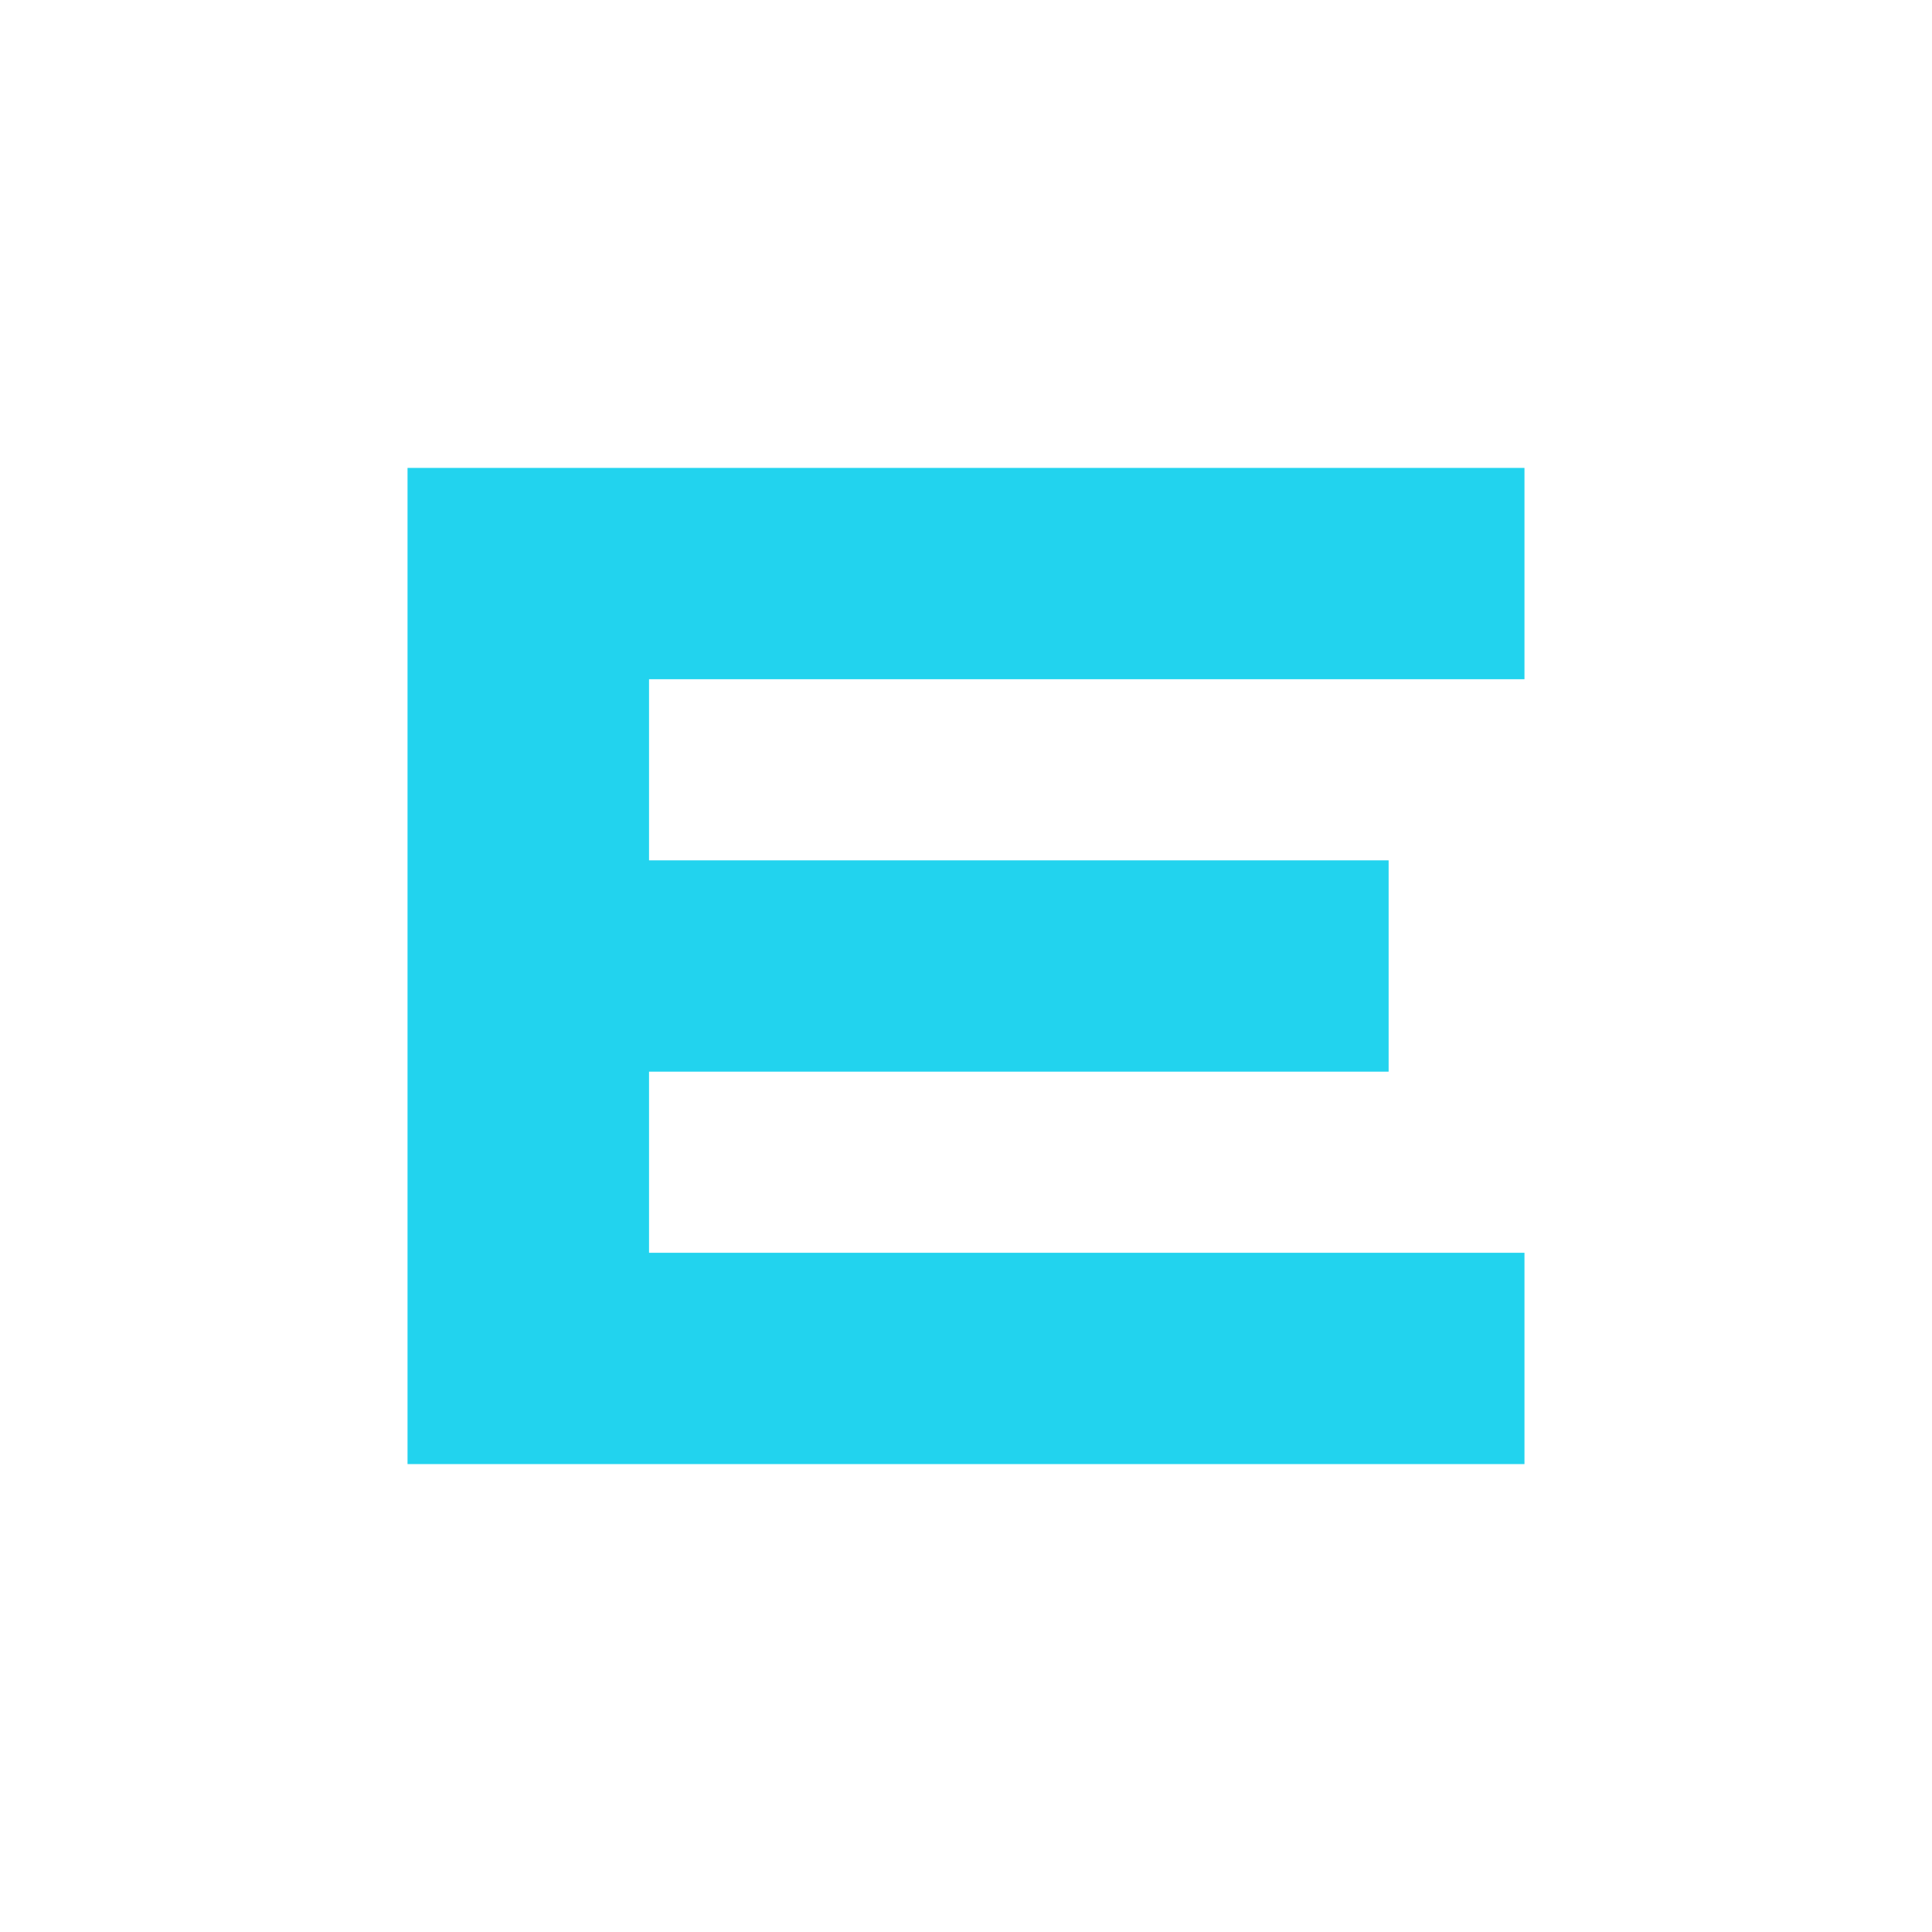
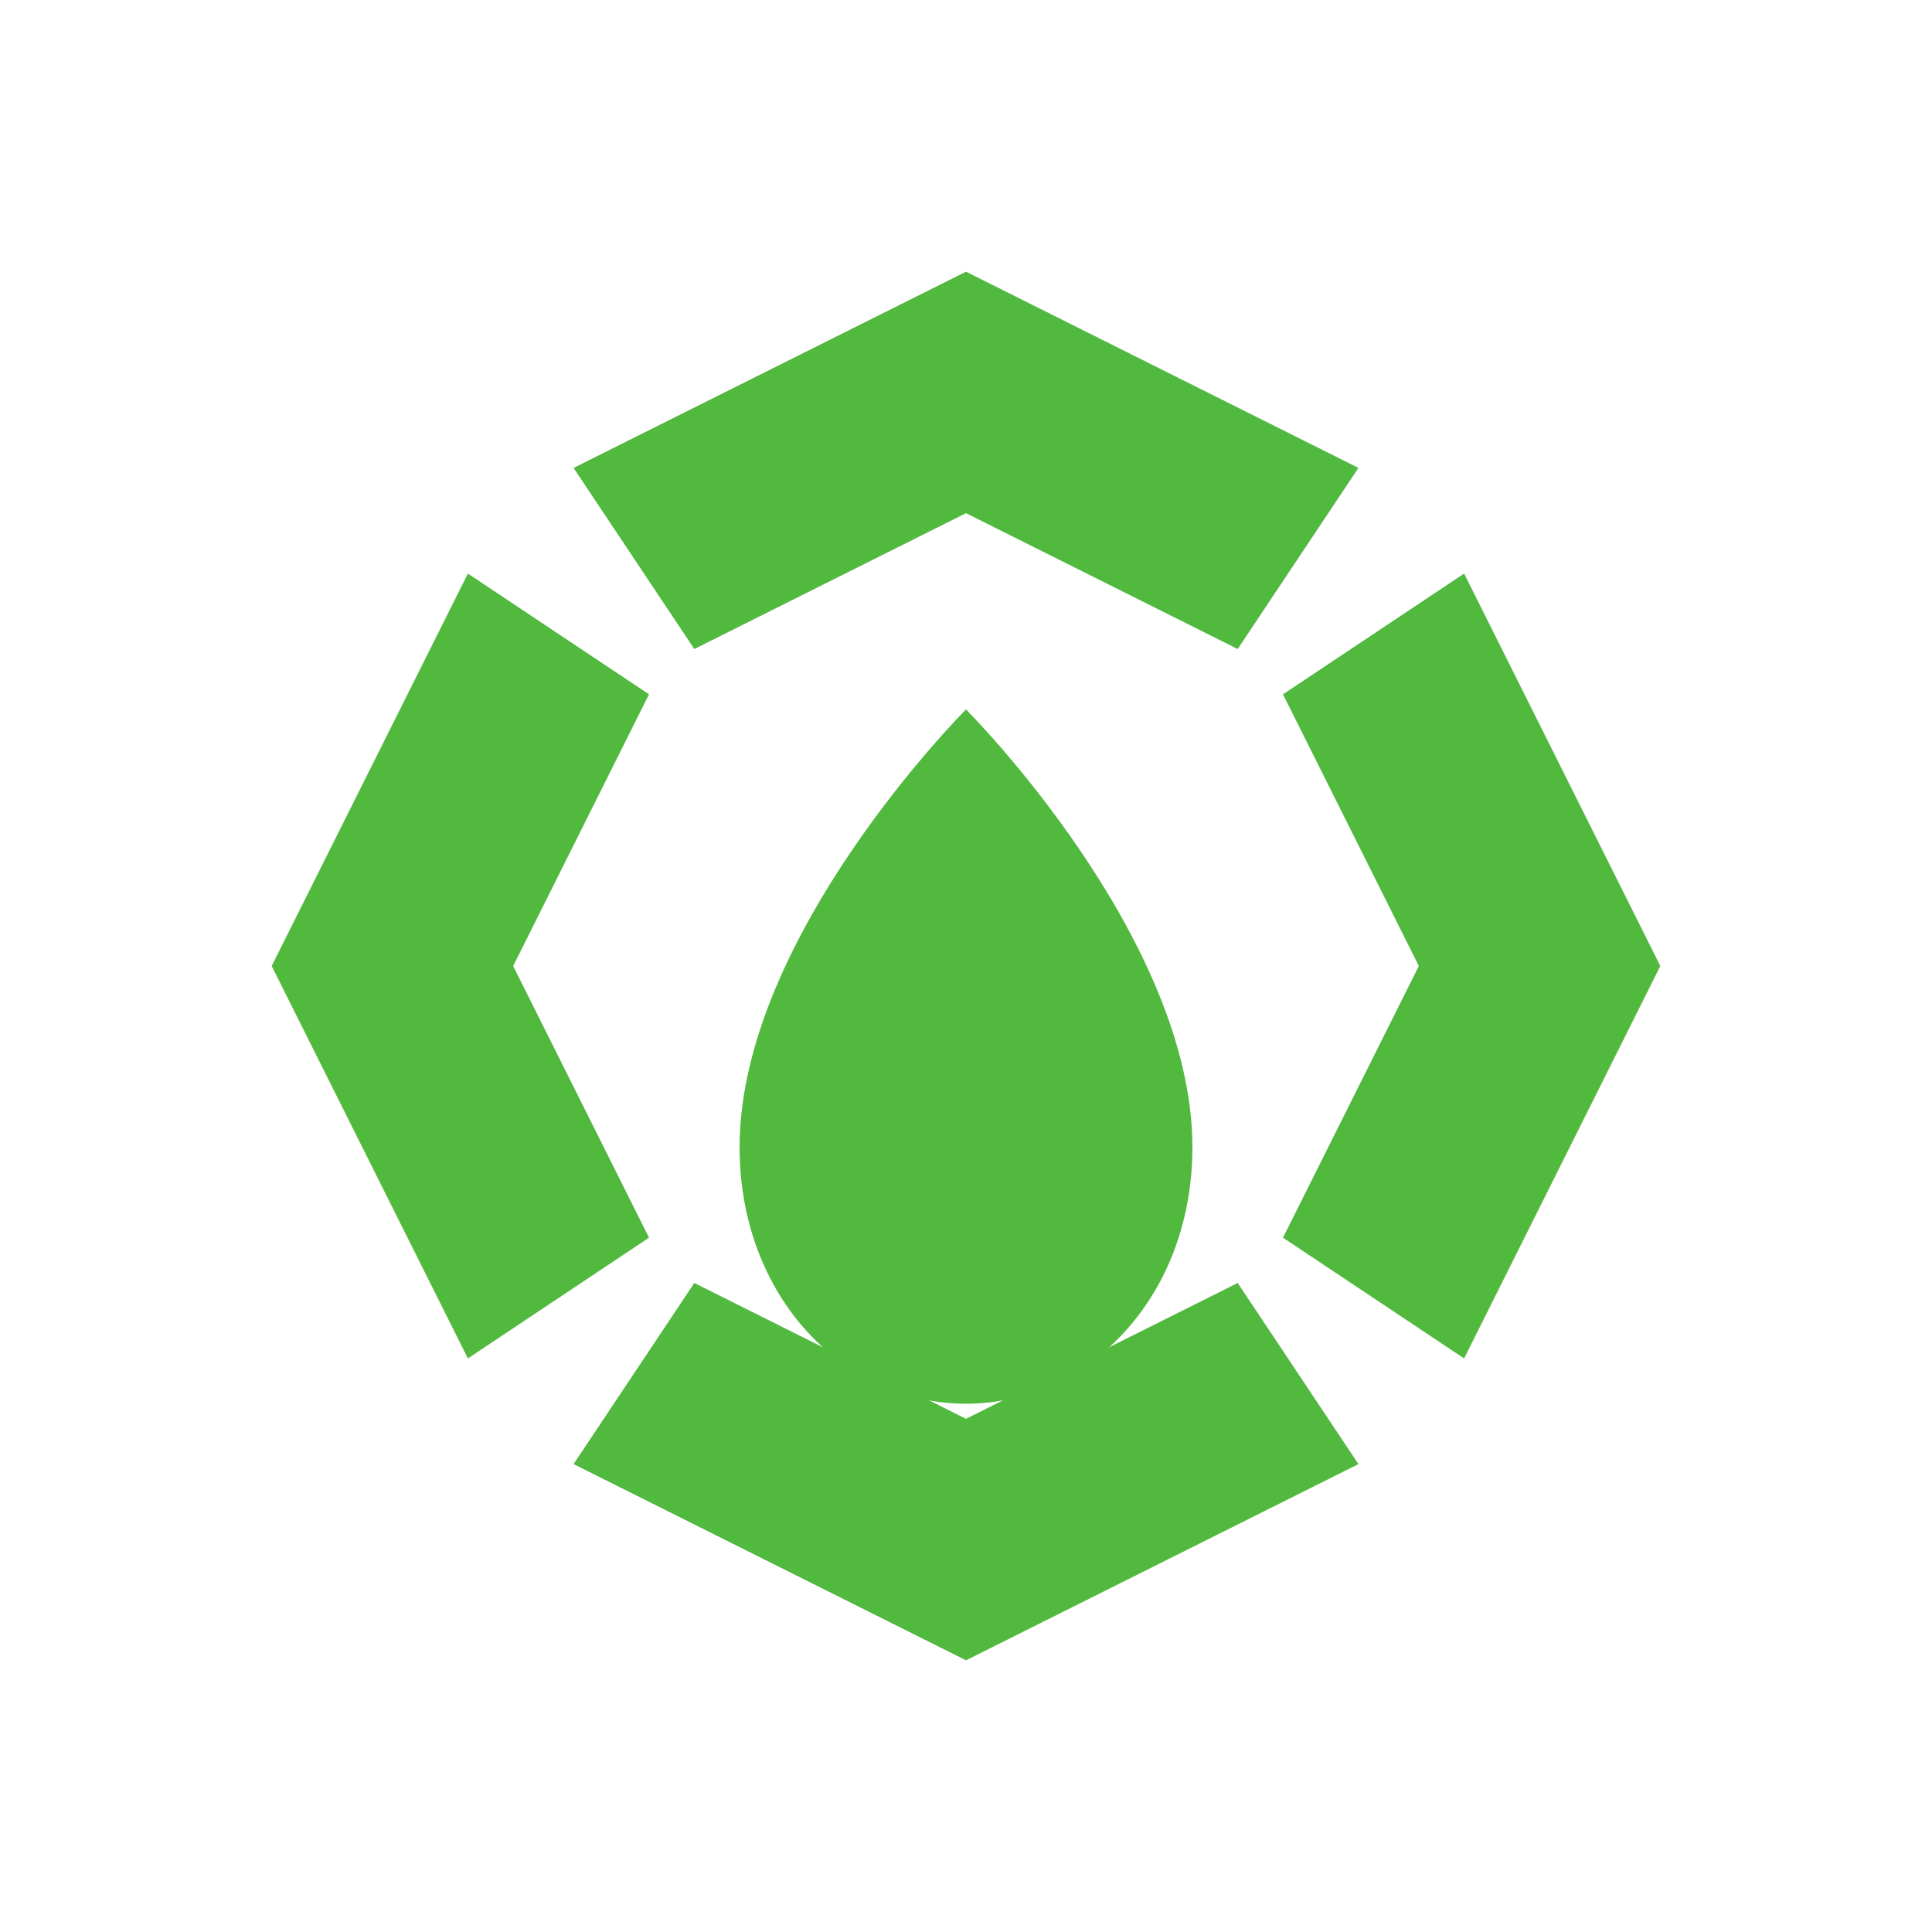
<svg xmlns="http://www.w3.org/2000/svg" width="128" height="128" viewBox="0 0 128 128">
-   <path d="M27 31h74v14H43v12h49v14H43v12h58v14H27z" fill="#22D3EE" />
+   <g fill="#52B93F">
+     <path d="M64 18 L90 31 L82 43 L64 34 L46 43 L38 31 Z" />
+     <path d="M97 38 L110 64 L97 90 L85 82 L94 64 L85 46 Z" />
+     <path d="M64 110 L38 97 L46 85 L64 94 L82 85 L90 97 Z" />
+     <path d="M31 90 L18 64 L31 38 L43 46 L34 64 L43 82 Z" />
+     <path d="M64 47 C64 47 79 62 79 76 C79 86 72 93 64 93 C56 93 49 86 49 76 C49 62 64 47 64 47 Z" />
+   </g>
</svg>
